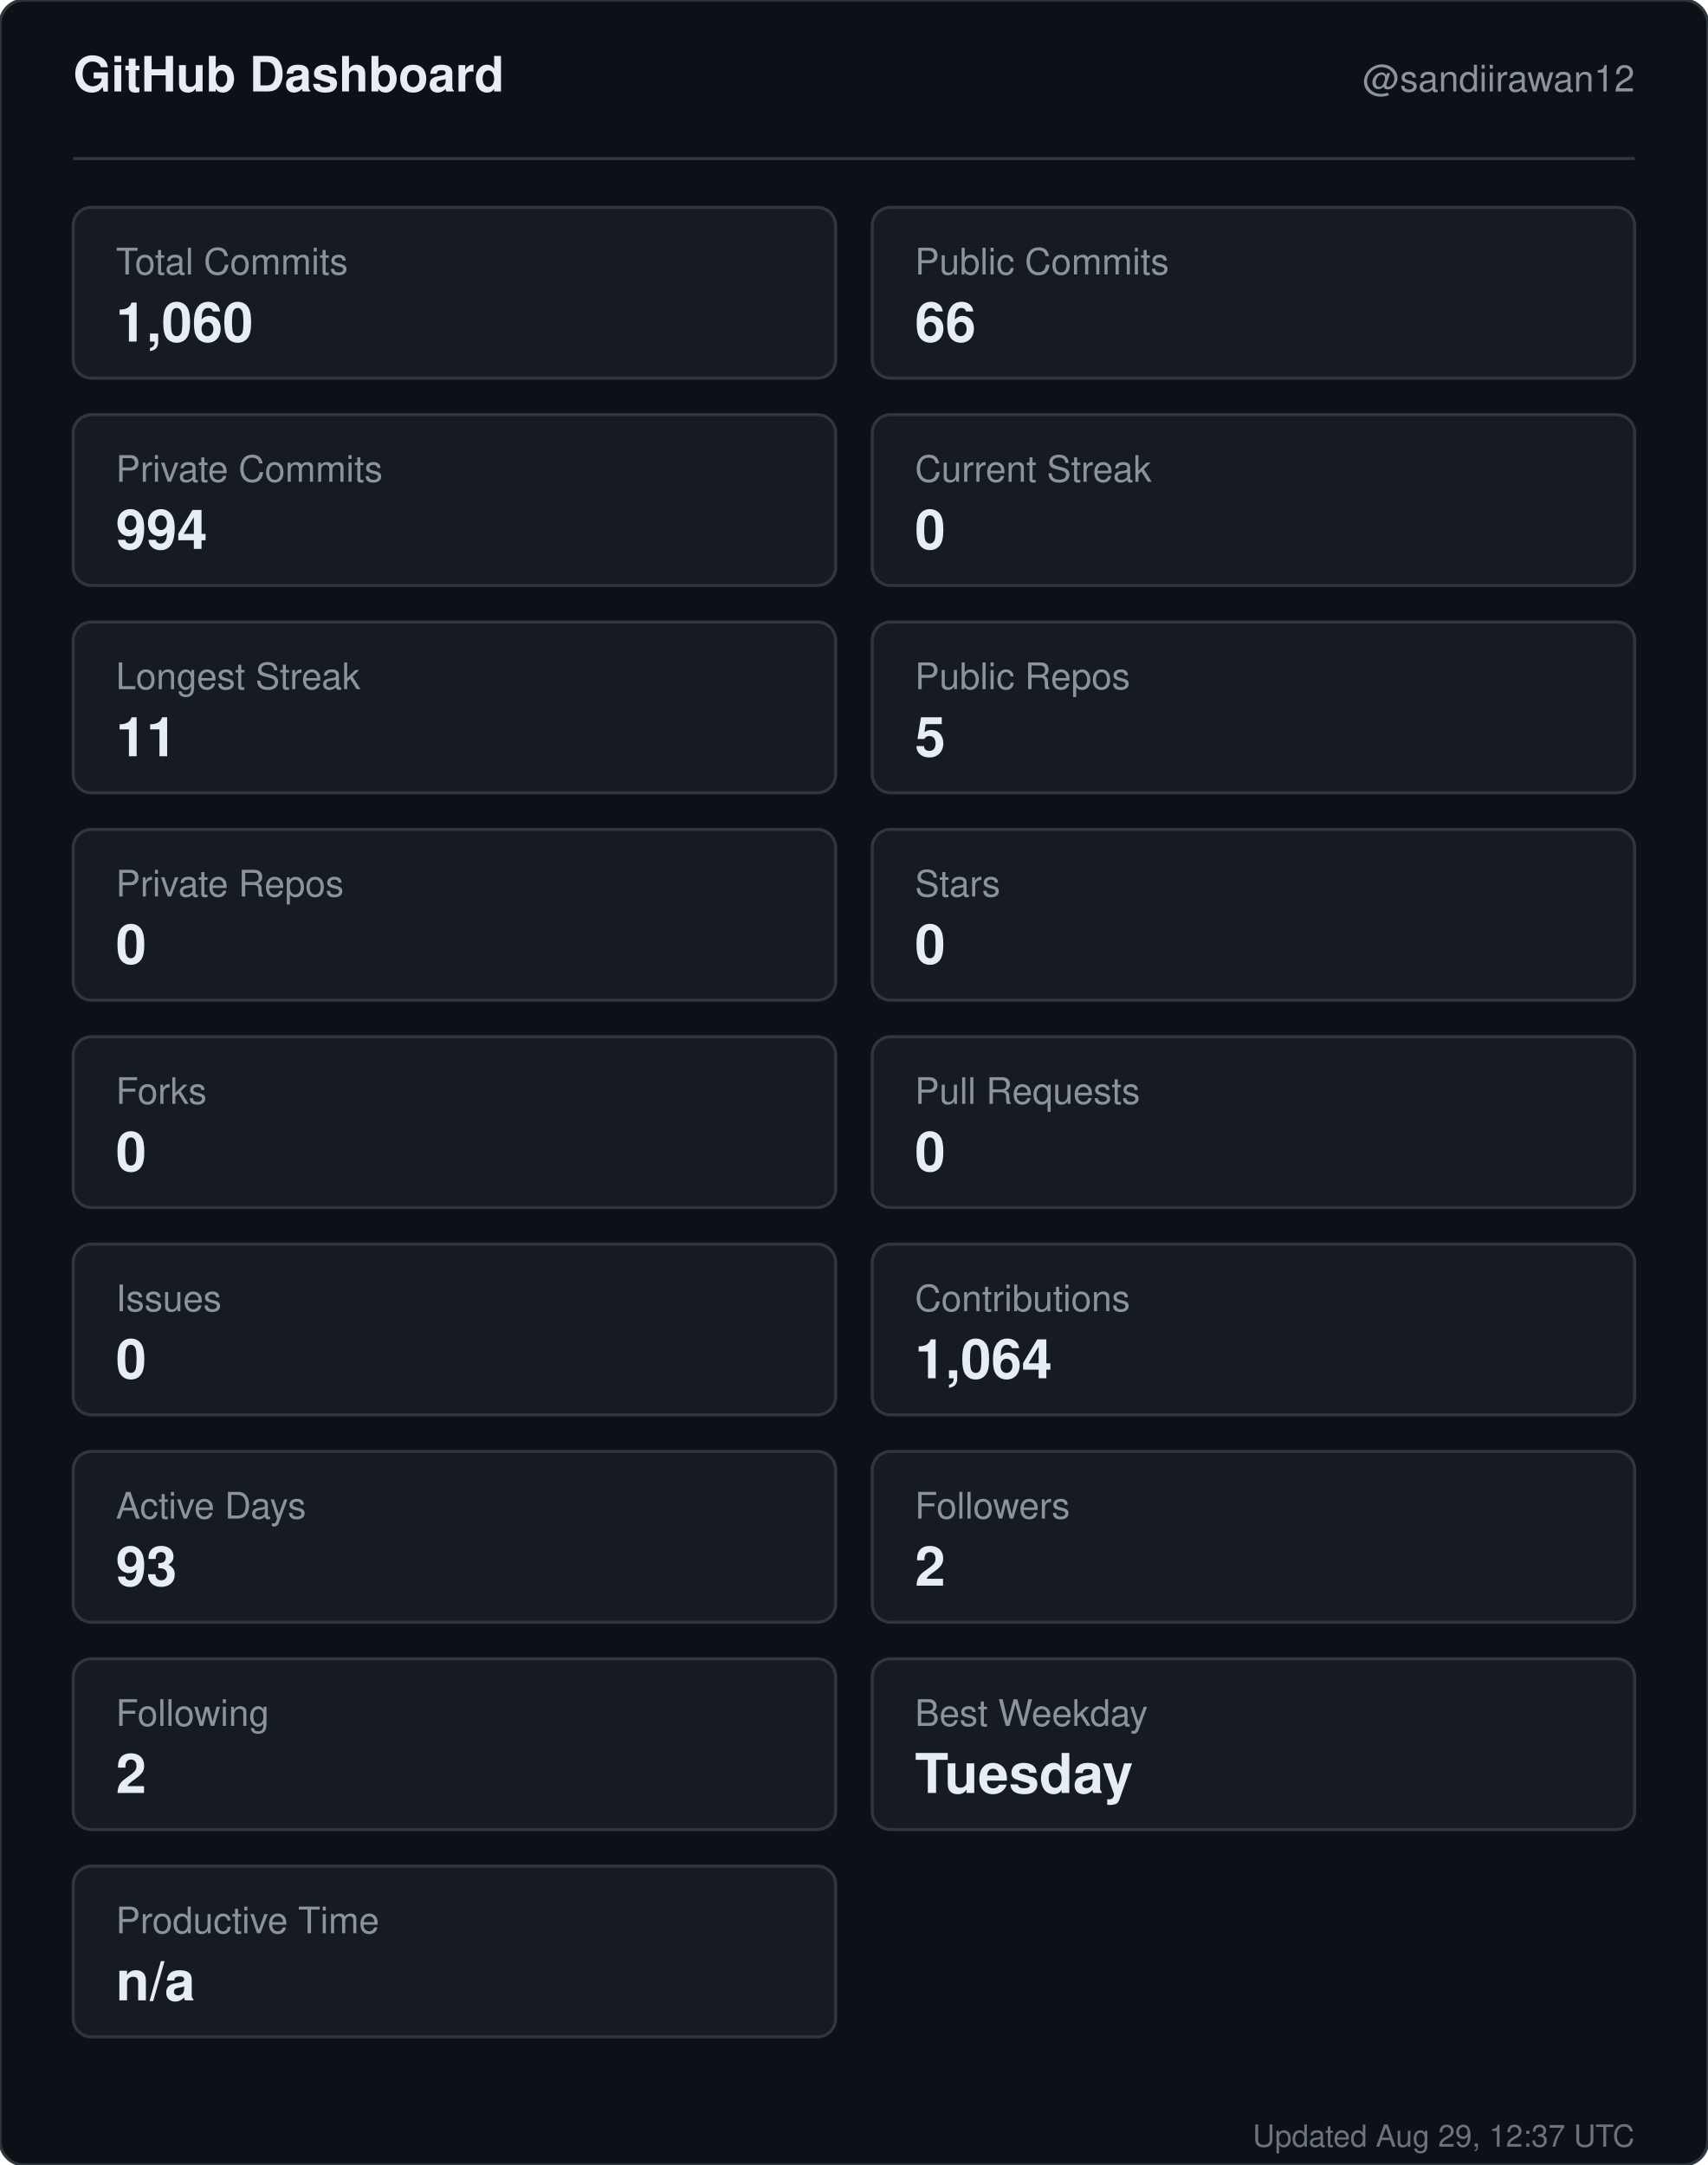
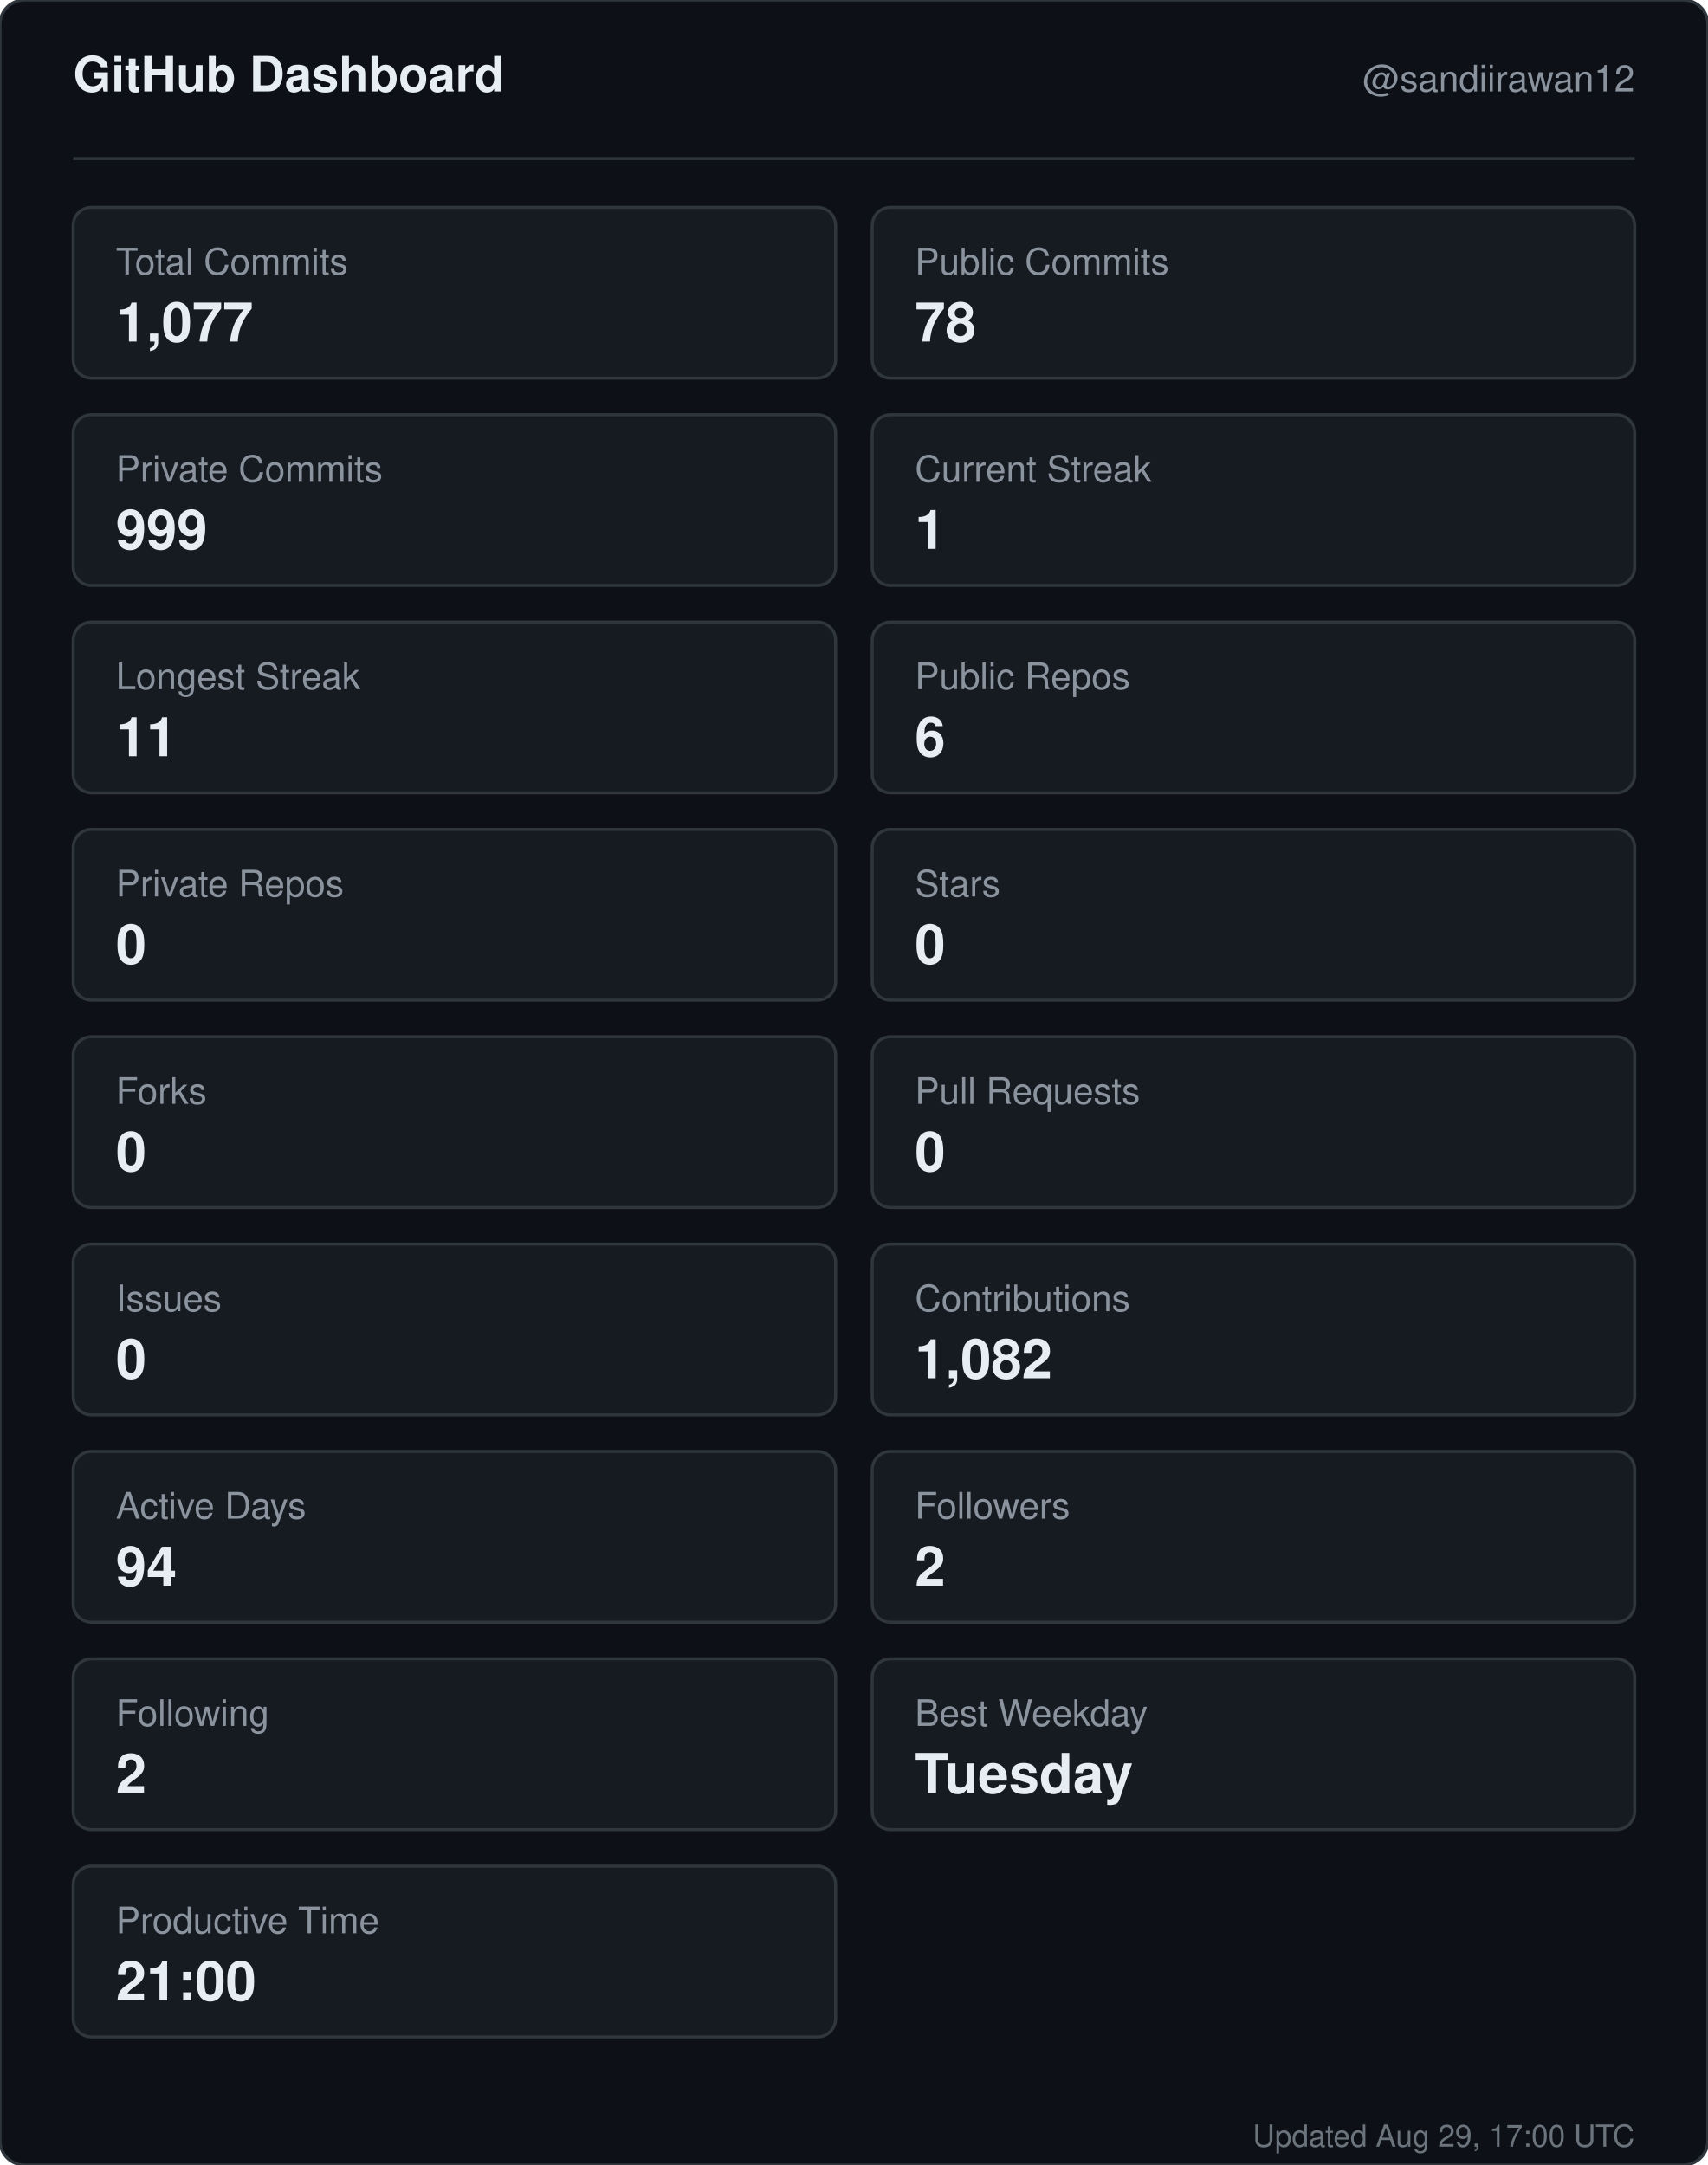
<svg xmlns="http://www.w3.org/2000/svg" width="560" height="710" viewBox="0 0 560 710" role="img" aria-label="GitHub dashboard for sandiirawan12">
  <rect width="560" height="710" rx="8" fill="#0d1117" stroke="#30363d" />
  <g font-family="-apple-system, BlinkMacSystemFont, Segoe UI, Helvetica, Arial, sans-serif">
    <text x="24" y="30" fill="#e6edf3" font-size="16" font-weight="700">GitHub Dashboard</text>
    <text x="536" y="30" fill="#8b949e" font-size="12" text-anchor="end">@sandiirawan12</text>
    <line x1="24" y1="52" x2="536" y2="52" stroke="#30363d" />
    <rect x="24" y="68" width="250" height="56" rx="6" fill="#161b22" stroke="#30363d" />
    <text x="38" y="90" fill="#8b949e" font-size="12">Total Commits</text>
-     <text x="38" y="112" fill="#e6edf3" font-size="18" font-weight="700">1,060</text>
+     <text x="38" y="112" fill="#e6edf3" font-size="18" font-weight="700">1,077</text>
    <rect x="286" y="68" width="250" height="56" rx="6" fill="#161b22" stroke="#30363d" />
    <text x="300" y="90" fill="#8b949e" font-size="12">Public Commits</text>
-     <text x="300" y="112" fill="#e6edf3" font-size="18" font-weight="700">66</text>
+     <text x="300" y="112" fill="#e6edf3" font-size="18" font-weight="700">78</text>
    <rect x="24" y="136" width="250" height="56" rx="6" fill="#161b22" stroke="#30363d" />
    <text x="38" y="158" fill="#8b949e" font-size="12">Private Commits</text>
-     <text x="38" y="180" fill="#e6edf3" font-size="18" font-weight="700">994</text>
+     <text x="38" y="180" fill="#e6edf3" font-size="18" font-weight="700">999</text>
    <rect x="286" y="136" width="250" height="56" rx="6" fill="#161b22" stroke="#30363d" />
    <text x="300" y="158" fill="#8b949e" font-size="12">Current Streak</text>
-     <text x="300" y="180" fill="#e6edf3" font-size="18" font-weight="700">0</text>
+     <text x="300" y="180" fill="#e6edf3" font-size="18" font-weight="700">1</text>
    <rect x="24" y="204" width="250" height="56" rx="6" fill="#161b22" stroke="#30363d" />
    <text x="38" y="226" fill="#8b949e" font-size="12">Longest Streak</text>
    <text x="38" y="248" fill="#e6edf3" font-size="18" font-weight="700">11</text>
    <rect x="286" y="204" width="250" height="56" rx="6" fill="#161b22" stroke="#30363d" />
    <text x="300" y="226" fill="#8b949e" font-size="12">Public Repos</text>
-     <text x="300" y="248" fill="#e6edf3" font-size="18" font-weight="700">5</text>
+     <text x="300" y="248" fill="#e6edf3" font-size="18" font-weight="700">6</text>
    <rect x="24" y="272" width="250" height="56" rx="6" fill="#161b22" stroke="#30363d" />
    <text x="38" y="294" fill="#8b949e" font-size="12">Private Repos</text>
    <text x="38" y="316" fill="#e6edf3" font-size="18" font-weight="700">0</text>
    <rect x="286" y="272" width="250" height="56" rx="6" fill="#161b22" stroke="#30363d" />
    <text x="300" y="294" fill="#8b949e" font-size="12">Stars</text>
    <text x="300" y="316" fill="#e6edf3" font-size="18" font-weight="700">0</text>
    <rect x="24" y="340" width="250" height="56" rx="6" fill="#161b22" stroke="#30363d" />
    <text x="38" y="362" fill="#8b949e" font-size="12">Forks</text>
    <text x="38" y="384" fill="#e6edf3" font-size="18" font-weight="700">0</text>
    <rect x="286" y="340" width="250" height="56" rx="6" fill="#161b22" stroke="#30363d" />
    <text x="300" y="362" fill="#8b949e" font-size="12">Pull Requests</text>
    <text x="300" y="384" fill="#e6edf3" font-size="18" font-weight="700">0</text>
    <rect x="24" y="408" width="250" height="56" rx="6" fill="#161b22" stroke="#30363d" />
    <text x="38" y="430" fill="#8b949e" font-size="12">Issues</text>
    <text x="38" y="452" fill="#e6edf3" font-size="18" font-weight="700">0</text>
    <rect x="286" y="408" width="250" height="56" rx="6" fill="#161b22" stroke="#30363d" />
    <text x="300" y="430" fill="#8b949e" font-size="12">Contributions</text>
-     <text x="300" y="452" fill="#e6edf3" font-size="18" font-weight="700">1,064</text>
+     <text x="300" y="452" fill="#e6edf3" font-size="18" font-weight="700">1,082</text>
    <rect x="24" y="476" width="250" height="56" rx="6" fill="#161b22" stroke="#30363d" />
    <text x="38" y="498" fill="#8b949e" font-size="12">Active Days</text>
-     <text x="38" y="520" fill="#e6edf3" font-size="18" font-weight="700">93</text>
+     <text x="38" y="520" fill="#e6edf3" font-size="18" font-weight="700">94</text>
    <rect x="286" y="476" width="250" height="56" rx="6" fill="#161b22" stroke="#30363d" />
    <text x="300" y="498" fill="#8b949e" font-size="12">Followers</text>
    <text x="300" y="520" fill="#e6edf3" font-size="18" font-weight="700">2</text>
    <rect x="24" y="544" width="250" height="56" rx="6" fill="#161b22" stroke="#30363d" />
    <text x="38" y="566" fill="#8b949e" font-size="12">Following</text>
    <text x="38" y="588" fill="#e6edf3" font-size="18" font-weight="700">2</text>
    <rect x="286" y="544" width="250" height="56" rx="6" fill="#161b22" stroke="#30363d" />
    <text x="300" y="566" fill="#8b949e" font-size="12">Best Weekday</text>
    <text x="300" y="588" fill="#e6edf3" font-size="18" font-weight="700">Tuesday</text>
    <rect x="24" y="612" width="250" height="56" rx="6" fill="#161b22" stroke="#30363d" />
    <text x="38" y="634" fill="#8b949e" font-size="12">Productive Time</text>
-     <text x="38" y="656" fill="#e6edf3" font-size="18" font-weight="700">n/a</text>
-     <text x="536" y="704" fill="#8b949e" font-size="10" text-anchor="end" opacity="0.75">Updated Aug 29, 12:37 UTC</text>
+     <text x="38" y="656" fill="#e6edf3" font-size="18" font-weight="700">21:00</text>
+     <text x="536" y="704" fill="#8b949e" font-size="10" text-anchor="end" opacity="0.75">Updated Aug 29, 17:00 UTC</text>
  </g>
</svg>
